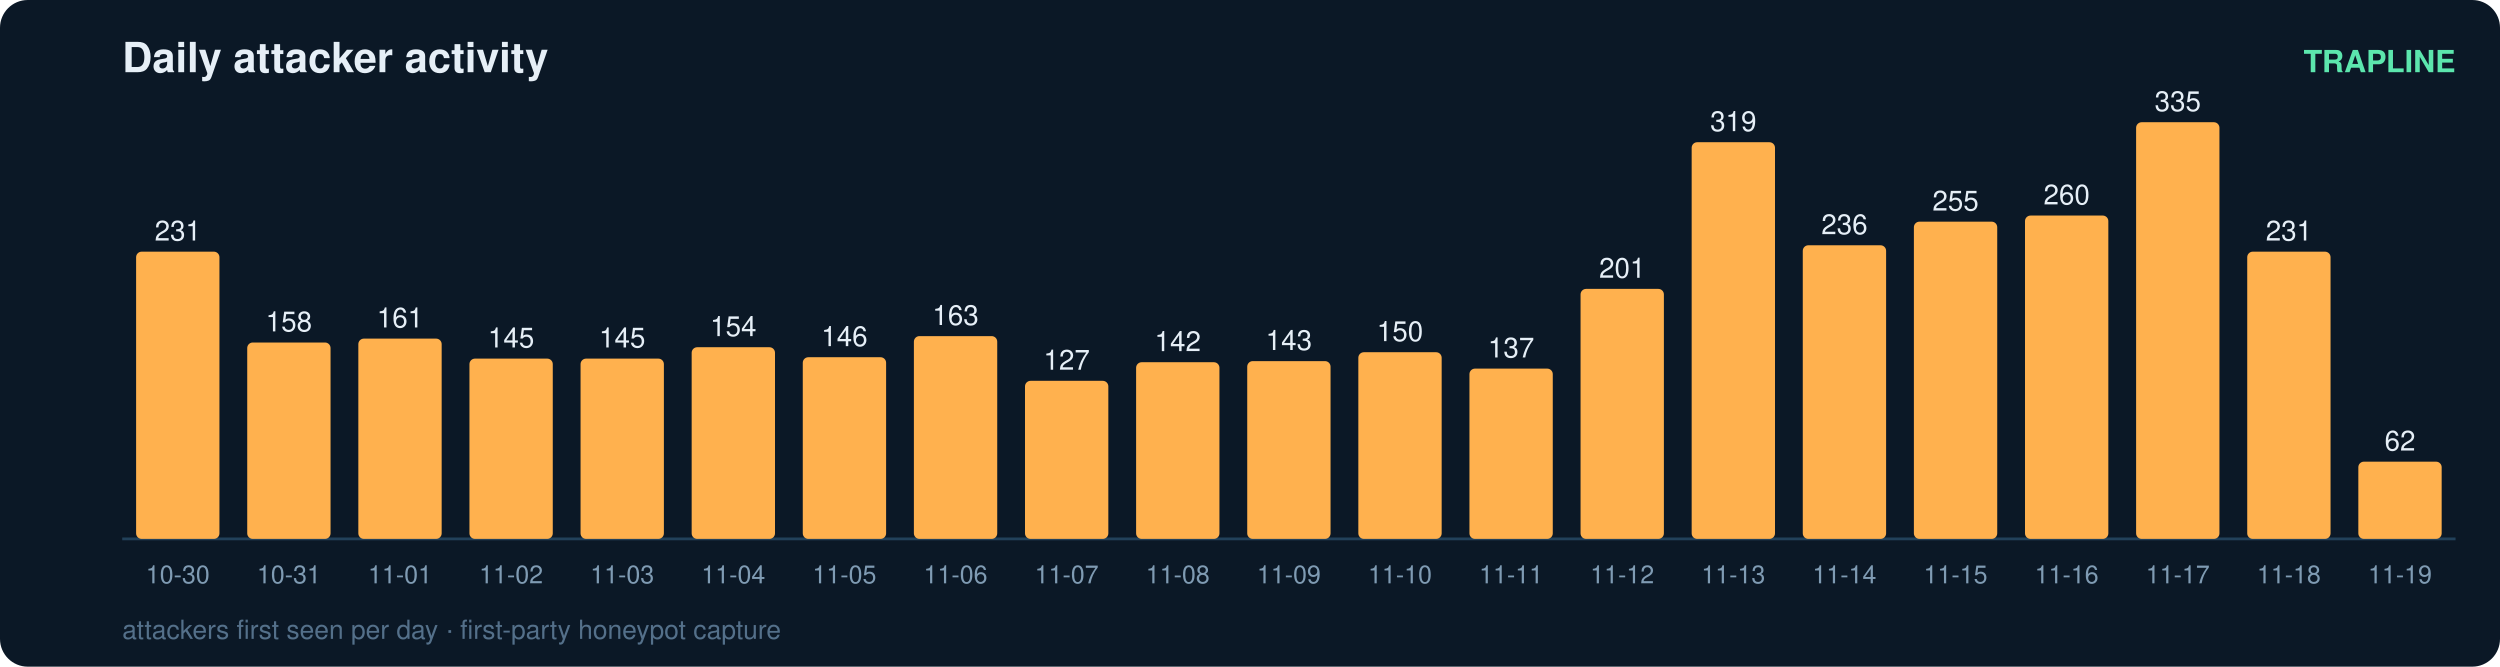
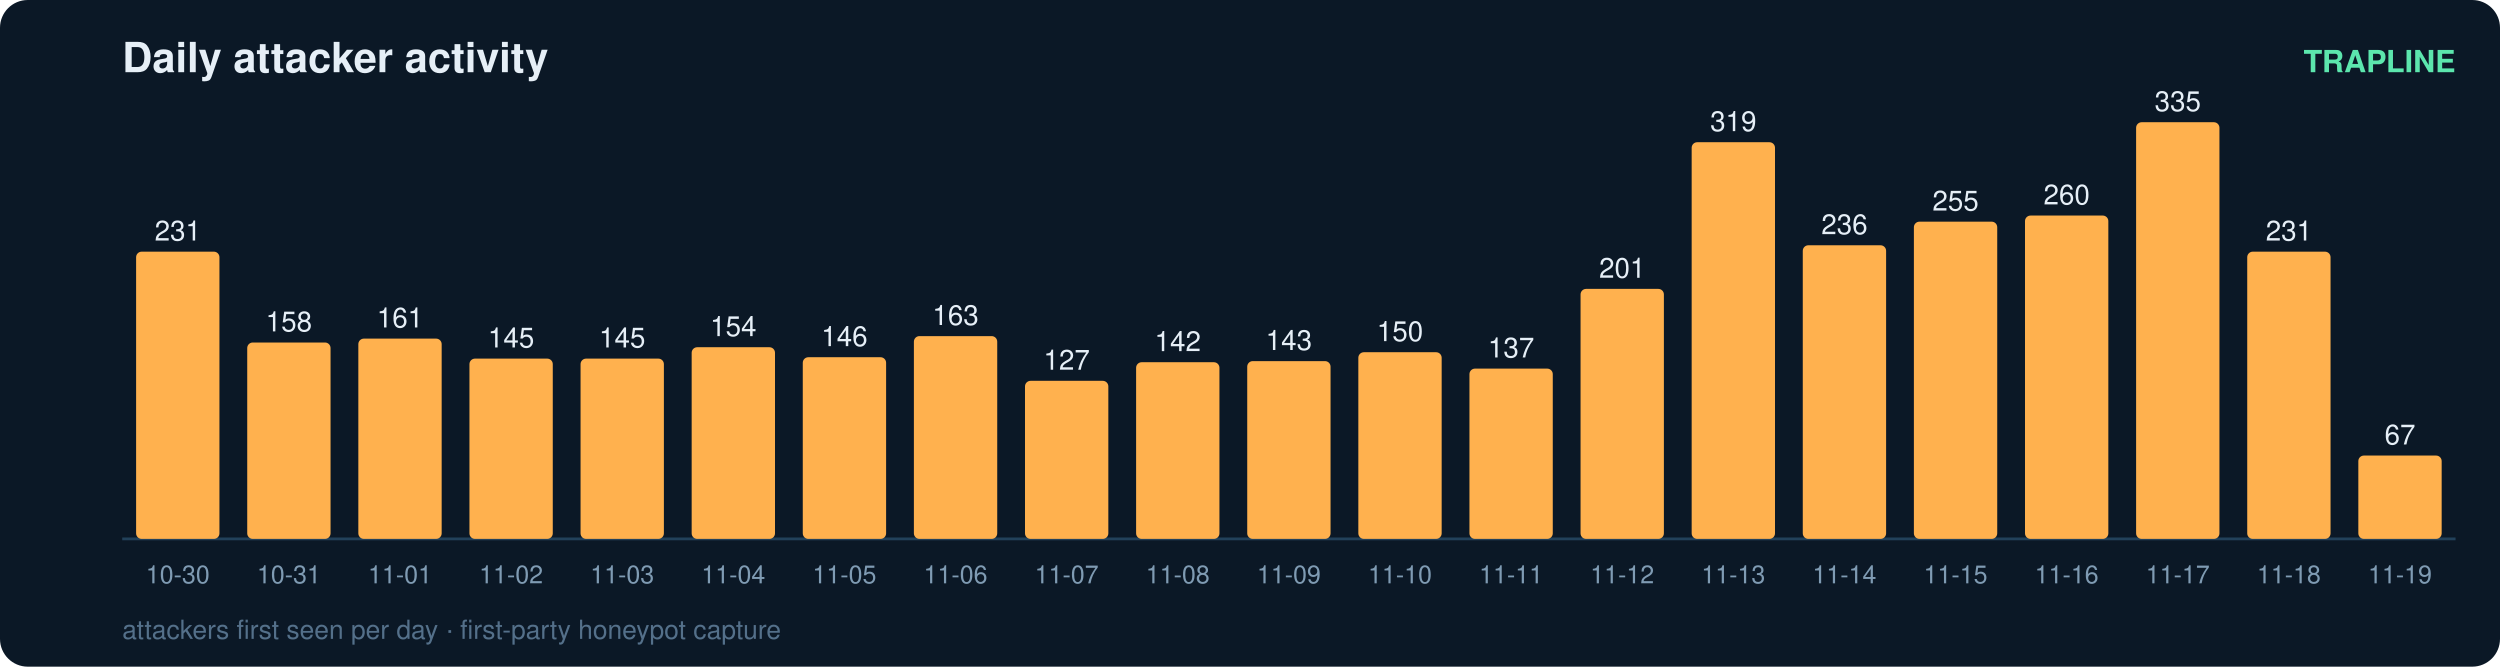
<svg xmlns="http://www.w3.org/2000/svg" width="900" height="240" viewBox="0 0 900 240" font-family="ui-sans-serif,Segoe UI,Helvetica,Arial">
  <rect width="900" height="240" rx="10" fill="#0b1826" />
  <text x="44" y="26" fill="#e6eff7" font-size="15" font-weight="700">Daily attacker activity</text>
  <text x="884" y="26" fill="#5ce6ad" font-size="11" text-anchor="end" font-weight="600">TRAPLINE</text>
  <line x1="44" y1="194" x2="884" y2="194" stroke="#22415a" stroke-width="1" />
  <rect x="49" y="90.6" width="30" height="103.4" rx="2" fill="#ffb14e" />
  <text x="64.0" y="86.6" fill="#e6eff7" font-size="10" text-anchor="middle" font-variant-numeric="tabular-nums">231</text>
  <text x="64.0" y="210.0" fill="#7f9bb3" font-size="9" text-anchor="middle">10-30</text>
  <rect x="89" y="123.3" width="30" height="70.7" rx="2" fill="#ffb14e" />
  <text x="104.0" y="119.3" fill="#e6eff7" font-size="10" text-anchor="middle" font-variant-numeric="tabular-nums">158</text>
  <text x="104.0" y="210.0" fill="#7f9bb3" font-size="9" text-anchor="middle">10-31</text>
  <rect x="129" y="121.9" width="30" height="72.1" rx="2" fill="#ffb14e" />
  <text x="144.0" y="117.9" fill="#e6eff7" font-size="10" text-anchor="middle" font-variant-numeric="tabular-nums">161</text>
  <text x="144.0" y="210.0" fill="#7f9bb3" font-size="9" text-anchor="middle">11-01</text>
  <rect x="169" y="129.1" width="30" height="64.9" rx="2" fill="#ffb14e" />
  <text x="184.0" y="125.1" fill="#e6eff7" font-size="10" text-anchor="middle" font-variant-numeric="tabular-nums">145</text>
  <text x="184.0" y="210.0" fill="#7f9bb3" font-size="9" text-anchor="middle">11-02</text>
  <rect x="209" y="129.1" width="30" height="64.9" rx="2" fill="#ffb14e" />
  <text x="224.0" y="125.1" fill="#e6eff7" font-size="10" text-anchor="middle" font-variant-numeric="tabular-nums">145</text>
  <text x="224.0" y="210.0" fill="#7f9bb3" font-size="9" text-anchor="middle">11-03</text>
  <rect x="249" y="125.0" width="30" height="69.0" rx="2" fill="#ffb14e" />
  <text x="264.0" y="121.0" fill="#e6eff7" font-size="10" text-anchor="middle" font-variant-numeric="tabular-nums">154</text>
  <text x="264.0" y="210.0" fill="#7f9bb3" font-size="9" text-anchor="middle">11-04</text>
  <rect x="289" y="128.6" width="30" height="65.4" rx="2" fill="#ffb14e" />
  <text x="304.0" y="124.6" fill="#e6eff7" font-size="10" text-anchor="middle" font-variant-numeric="tabular-nums">146</text>
  <text x="304.0" y="210.0" fill="#7f9bb3" font-size="9" text-anchor="middle">11-05</text>
  <rect x="329" y="121.0" width="30" height="73.0" rx="2" fill="#ffb14e" />
  <text x="344.0" y="117.0" fill="#e6eff7" font-size="10" text-anchor="middle" font-variant-numeric="tabular-nums">163</text>
  <text x="344.0" y="210.0" fill="#7f9bb3" font-size="9" text-anchor="middle">11-06</text>
  <rect x="369" y="137.1" width="30" height="56.9" rx="2" fill="#ffb14e" />
  <text x="384.0" y="133.1" fill="#e6eff7" font-size="10" text-anchor="middle" font-variant-numeric="tabular-nums">127</text>
  <text x="384.0" y="210.0" fill="#7f9bb3" font-size="9" text-anchor="middle">11-07</text>
  <rect x="409" y="130.4" width="30" height="63.6" rx="2" fill="#ffb14e" />
  <text x="424.0" y="126.4" fill="#e6eff7" font-size="10" text-anchor="middle" font-variant-numeric="tabular-nums">142</text>
  <text x="424.0" y="210.0" fill="#7f9bb3" font-size="9" text-anchor="middle">11-08</text>
  <rect x="449" y="130.0" width="30" height="64.0" rx="2" fill="#ffb14e" />
  <text x="464.0" y="126.0" fill="#e6eff7" font-size="10" text-anchor="middle" font-variant-numeric="tabular-nums">143</text>
  <text x="464.0" y="210.0" fill="#7f9bb3" font-size="9" text-anchor="middle">11-09</text>
  <rect x="489" y="126.8" width="30" height="67.2" rx="2" fill="#ffb14e" />
  <text x="504.0" y="122.8" fill="#e6eff7" font-size="10" text-anchor="middle" font-variant-numeric="tabular-nums">150</text>
  <text x="504.0" y="210.0" fill="#7f9bb3" font-size="9" text-anchor="middle">11-10</text>
  <rect x="529" y="132.7" width="30" height="61.3" rx="2" fill="#ffb14e" />
  <text x="544.0" y="128.7" fill="#e6eff7" font-size="10" text-anchor="middle" font-variant-numeric="tabular-nums">137</text>
  <text x="544.0" y="210.0" fill="#7f9bb3" font-size="9" text-anchor="middle">11-11</text>
  <rect x="569" y="104.0" width="30" height="90.0" rx="2" fill="#ffb14e" />
  <text x="584.0" y="100.0" fill="#e6eff7" font-size="10" text-anchor="middle" font-variant-numeric="tabular-nums">201</text>
  <text x="584.0" y="210.0" fill="#7f9bb3" font-size="9" text-anchor="middle">11-12</text>
  <rect x="609" y="51.2" width="30" height="142.8" rx="2" fill="#ffb14e" />
  <text x="624.0" y="47.2" fill="#e6eff7" font-size="10" text-anchor="middle" font-variant-numeric="tabular-nums">319</text>
  <text x="624.0" y="210.0" fill="#7f9bb3" font-size="9" text-anchor="middle">11-13</text>
  <rect x="649" y="88.3" width="30" height="105.7" rx="2" fill="#ffb14e" />
  <text x="664.0" y="84.3" fill="#e6eff7" font-size="10" text-anchor="middle" font-variant-numeric="tabular-nums">236</text>
  <text x="664.0" y="210.0" fill="#7f9bb3" font-size="9" text-anchor="middle">11-14</text>
  <rect x="689" y="79.8" width="30" height="114.2" rx="2" fill="#ffb14e" />
  <text x="704.0" y="75.8" fill="#e6eff7" font-size="10" text-anchor="middle" font-variant-numeric="tabular-nums">255</text>
  <text x="704.0" y="210.0" fill="#7f9bb3" font-size="9" text-anchor="middle">11-15</text>
  <rect x="729" y="77.6" width="30" height="116.4" rx="2" fill="#ffb14e" />
  <text x="744.0" y="73.6" fill="#e6eff7" font-size="10" text-anchor="middle" font-variant-numeric="tabular-nums">260</text>
  <text x="744.0" y="210.0" fill="#7f9bb3" font-size="9" text-anchor="middle">11-16</text>
  <rect x="769" y="44.0" width="30" height="150.0" rx="2" fill="#ffb14e" />
  <text x="784.0" y="40.0" fill="#e6eff7" font-size="10" text-anchor="middle" font-variant-numeric="tabular-nums">335</text>
  <text x="784.0" y="210.0" fill="#7f9bb3" font-size="9" text-anchor="middle">11-17</text>
  <rect x="809" y="90.6" width="30" height="103.4" rx="2" fill="#ffb14e" />
  <text x="824.0" y="86.6" fill="#e6eff7" font-size="10" text-anchor="middle" font-variant-numeric="tabular-nums">231</text>
  <text x="824.0" y="210.0" fill="#7f9bb3" font-size="9" text-anchor="middle">11-18</text>
-   <rect x="849" y="166.2" width="30" height="27.8" rx="2" fill="#ffb14e" />
-   <text x="864.0" y="162.2" fill="#e6eff7" font-size="10" text-anchor="middle" font-variant-numeric="tabular-nums">62</text>
+   <rect x="849" y="164.0" width="30" height="30.0" rx="2" fill="#ffb14e" />
+   <text x="864.0" y="160.0" fill="#e6eff7" font-size="10" text-anchor="middle" font-variant-numeric="tabular-nums">67</text>
  <text x="864.0" y="210.0" fill="#7f9bb3" font-size="9" text-anchor="middle">11-19</text>
  <text x="44" y="230" fill="#54708a" font-size="9.5">attackers first seen per day · first-party honeypot capture</text>
</svg>
